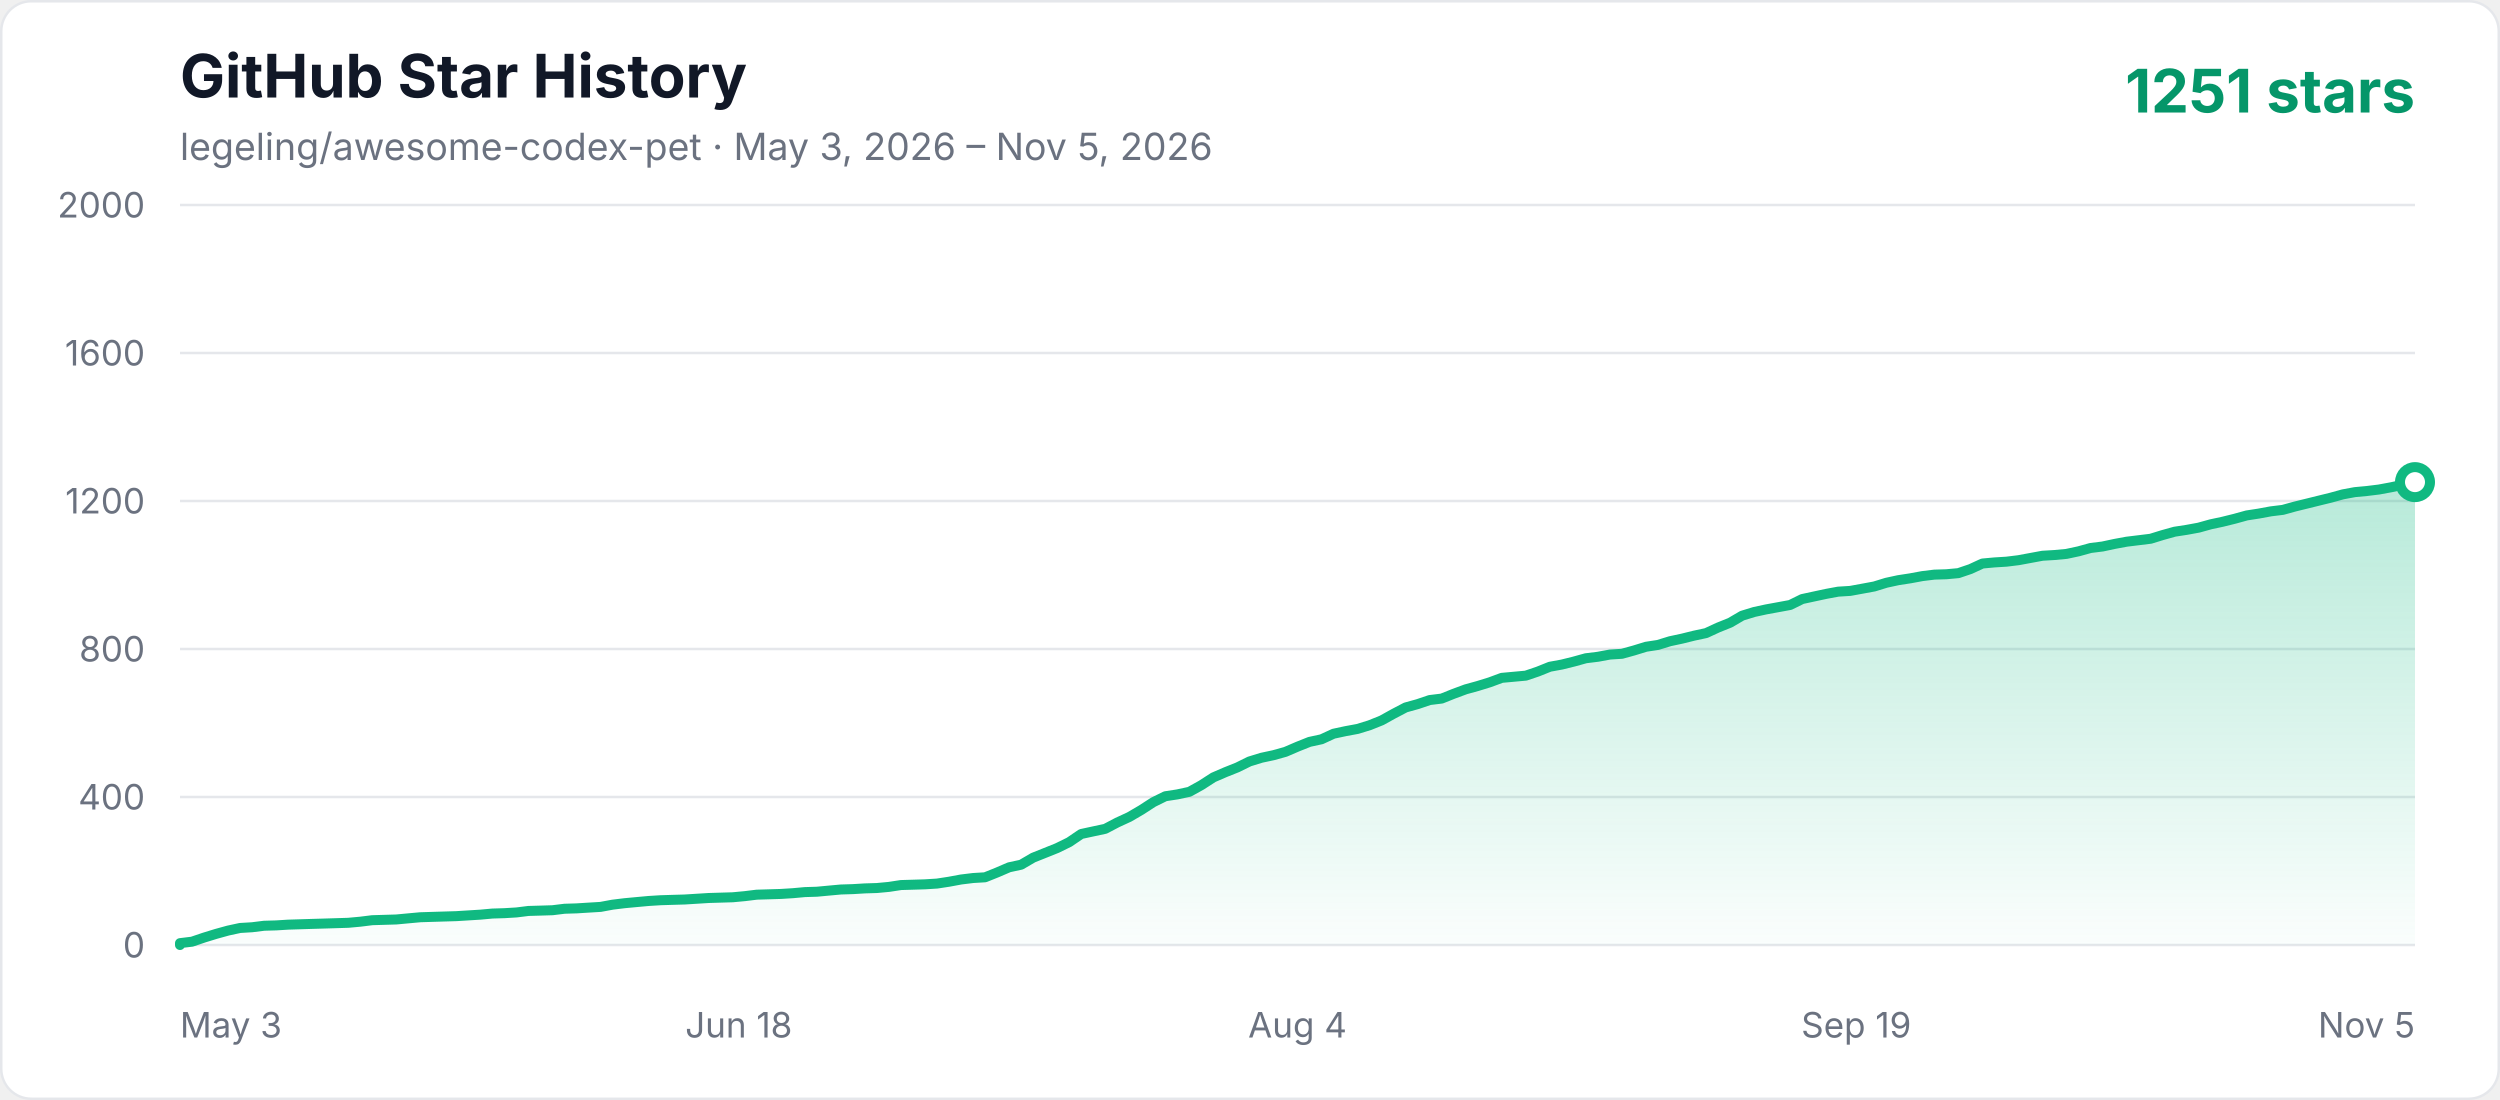
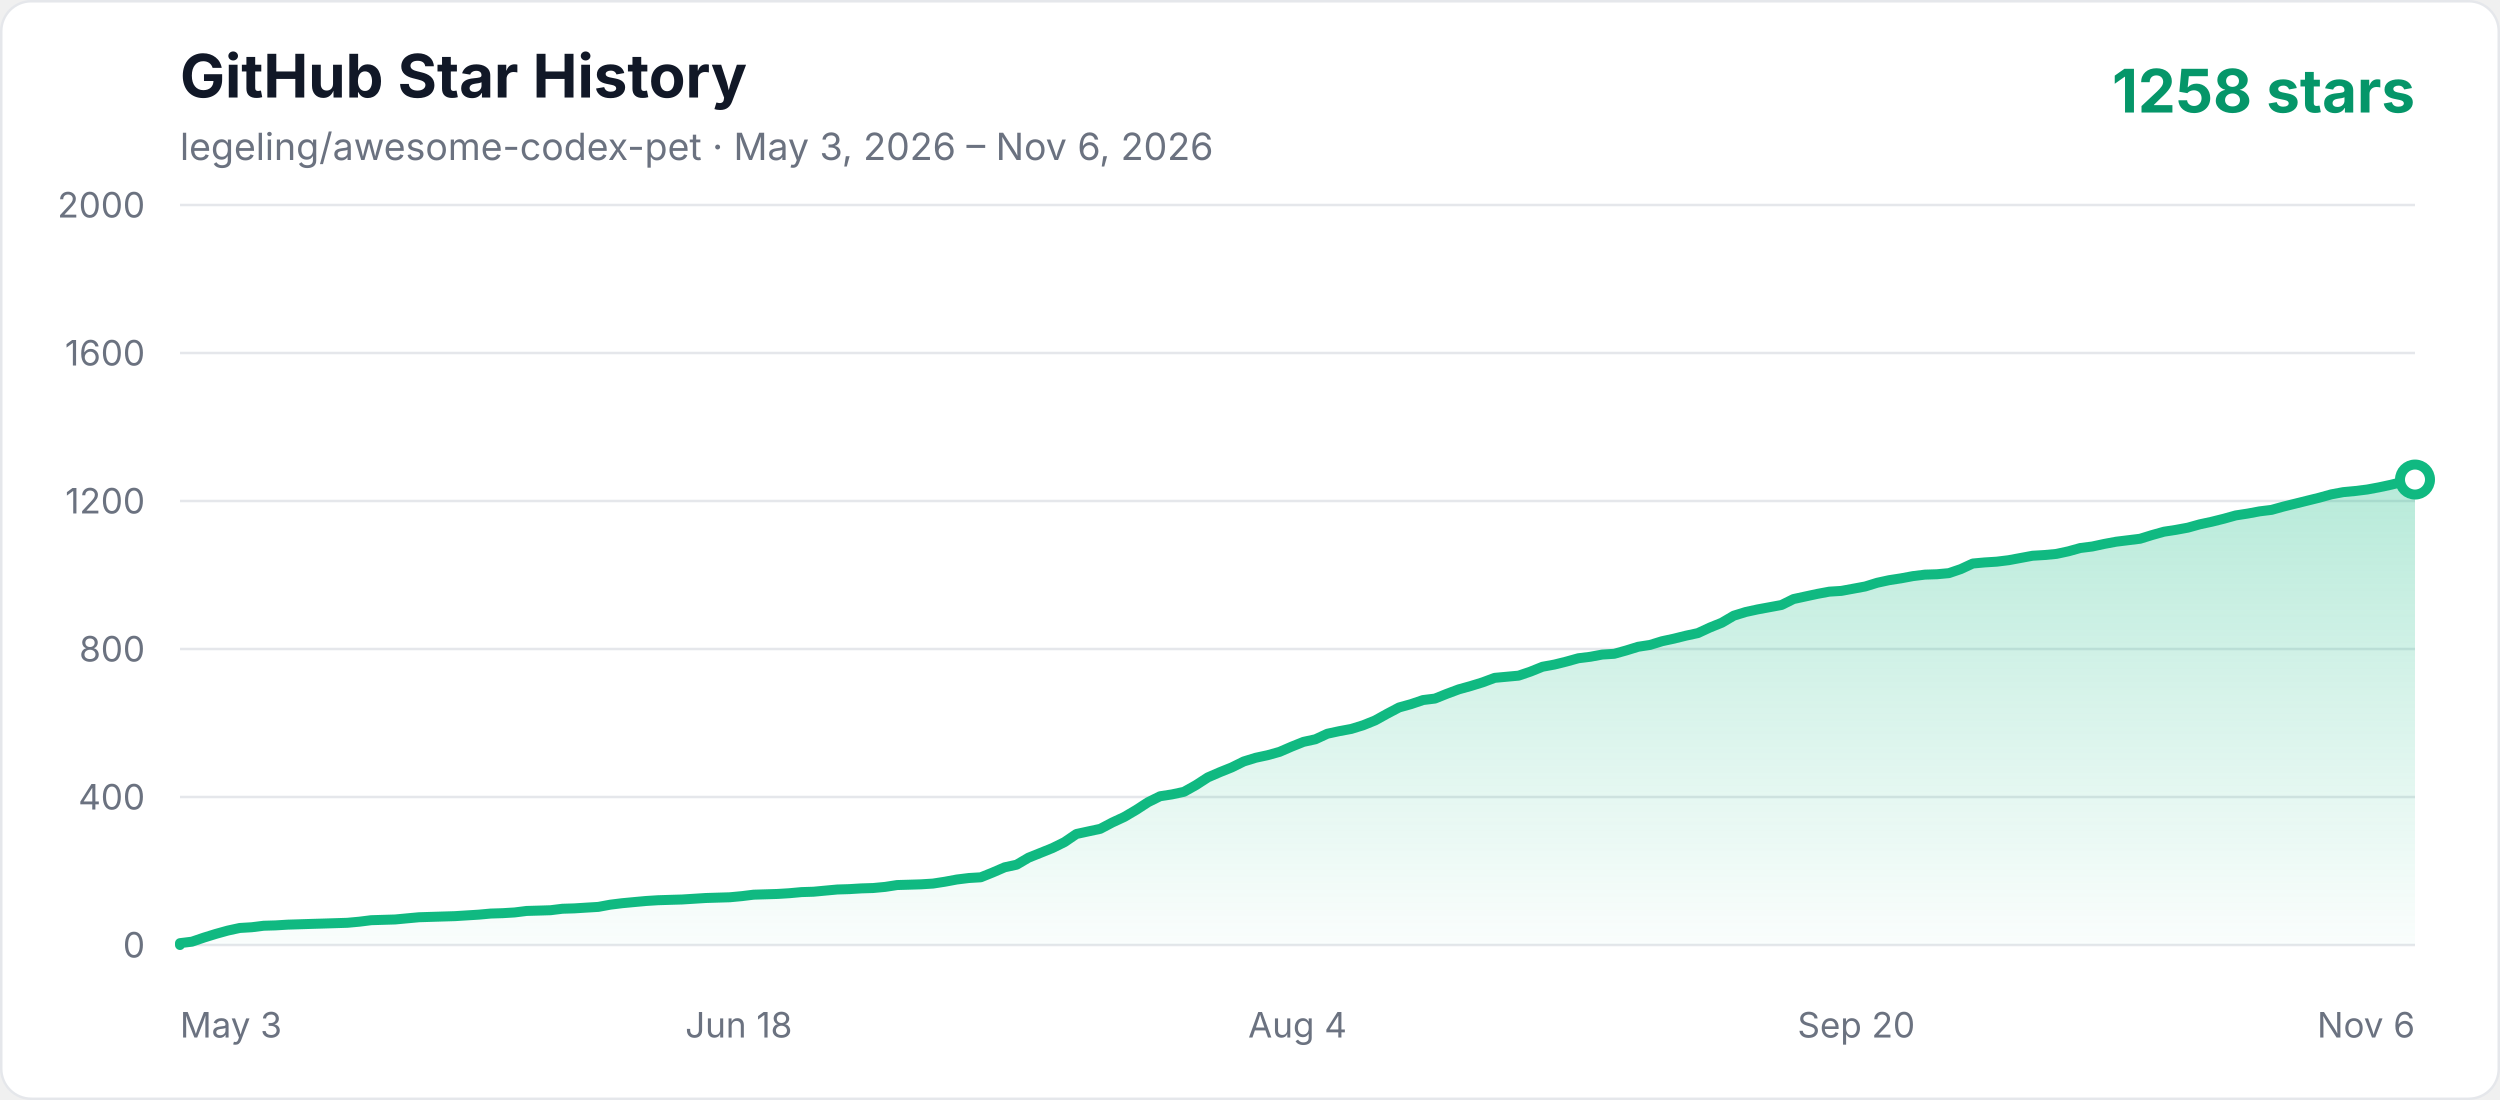
<svg xmlns="http://www.w3.org/2000/svg" width="1000" height="440" viewBox="0 0 1000 440" role="img" aria-labelledby="title description">
  <defs>
    <linearGradient id="area" x1="0" y1="0" x2="0" y2="1">
      <stop offset="0%" stop-color="#10b981" stop-opacity="0.3" />
      <stop offset="100%" stop-color="#10b981" stop-opacity="0.02" />
    </linearGradient>
    <style>
      .axis { fill: #6b7280; font: 14px -apple-system, BlinkMacSystemFont, "Segoe UI", sans-serif; }
      .title { fill: #111827; font: 700 24px -apple-system, BlinkMacSystemFont, "Segoe UI", sans-serif; }
      .subtitle { fill: #6b7280; font: 15px -apple-system, BlinkMacSystemFont, "Segoe UI", sans-serif; }
      .count { fill: #059669; font: 700 24px -apple-system, BlinkMacSystemFont, "Segoe UI", sans-serif; }
    </style>
  </defs>
  <rect x="0.5" y="0.5" width="999" height="439" rx="12" fill="#ffffff" stroke="#e5e7eb" />
  <text x="72" y="39" class="title">GitHub Star History</text>
-   <text x="72" y="64" class="subtitle">legeling/awesome-codex-pet · May 3, 2026 – Nov 5, 2026</text>
-   <text x="966" y="45" text-anchor="end" class="count">1251 stars</text>
+   <text x="72" y="64" class="subtitle">legeling/awesome-codex-pet · May 3, 2026 – Nov 6, 2026</text>
+   <text x="966" y="45" text-anchor="end" class="count">1258 stars</text>
  <line x1="72" y1="378" x2="966" y2="378" stroke="#e5e7eb" stroke-width="1" />
  <text x="58" y="383" text-anchor="end" class="axis">0</text>
  <line x1="72" y1="318.8" x2="966" y2="318.8" stroke="#e5e7eb" stroke-width="1" />
  <text x="58" y="323.8" text-anchor="end" class="axis">400</text>
  <line x1="72" y1="259.6" x2="966" y2="259.6" stroke="#e5e7eb" stroke-width="1" />
  <text x="58" y="264.6" text-anchor="end" class="axis">800</text>
  <line x1="72" y1="200.4" x2="966" y2="200.4" stroke="#e5e7eb" stroke-width="1" />
  <text x="58" y="205.4" text-anchor="end" class="axis">1200</text>
  <line x1="72" y1="141.2" x2="966" y2="141.2" stroke="#e5e7eb" stroke-width="1" />
  <text x="58" y="146.2" text-anchor="end" class="axis">1600</text>
  <line x1="72" y1="82" x2="966" y2="82" stroke="#e5e7eb" stroke-width="1" />
  <text x="58" y="87" text-anchor="end" class="axis">2000</text>
  <text x="72" y="415" text-anchor="start" class="axis">May 3</text>
  <text x="295.5" y="415" text-anchor="middle" class="axis">Jun 18</text>
  <text x="519" y="415" text-anchor="middle" class="axis">Aug 4</text>
-   <text x="742.5" y="415" text-anchor="middle" class="axis">Sep 19</text>
-   <text x="966" y="415" text-anchor="end" class="axis">Nov 5</text>
-   <polygon points="72,378 72.00,377.26 76.81,376.67 81.61,375.04 86.42,373.56 91.23,372.23 96.03,371.19 100.84,370.90 105.65,370.30 110.45,370.16 115.26,369.86 120.06,369.71 124.87,369.56 129.68,369.42 134.48,369.27 139.29,369.12 144.10,368.68 148.90,368.08 158.52,367.79 163.32,367.34 168.13,366.90 172.94,366.75 182.55,366.46 192.16,365.86 196.97,365.42 201.77,365.27 206.58,364.98 211.39,364.38 216.19,364.24 221.00,364.09 225.81,363.50 230.61,363.35 235.42,363.05 240.23,362.76 245.03,361.87 249.84,361.28 254.65,360.83 259.45,360.39 264.26,360.09 269.06,359.94 273.87,359.80 278.68,359.50 283.48,359.20 293.10,358.91 297.90,358.46 302.71,357.87 312.32,357.58 317.13,357.28 321.94,356.84 326.74,356.69 331.55,356.24 336.35,355.80 341.16,355.65 345.97,355.36 350.77,355.21 355.58,354.76 360.39,354.02 365.19,353.88 370.00,353.73 374.81,353.43 379.61,352.69 384.42,351.80 389.23,351.21 394.03,350.92 398.84,348.99 403.65,346.92 408.45,345.88 413.26,343.07 418.06,341.15 422.87,339.22 427.68,336.86 432.48,333.60 437.29,332.56 442.10,331.53 446.90,329.01 451.71,326.79 456.52,323.98 461.32,320.87 466.13,318.50 470.94,317.76 475.74,316.73 480.55,314.06 485.35,310.96 490.16,308.88 494.97,306.96 499.77,304.59 504.58,303.11 509.39,302.08 514.19,300.74 519.00,298.67 523.81,296.75 528.61,295.71 533.42,293.49 538.23,292.46 543.03,291.57 547.84,290.09 552.65,288.16 557.45,285.50 562.26,282.98 567.06,281.65 571.87,280.02 576.68,279.43 581.48,277.51 586.29,275.73 591.10,274.40 595.90,272.92 600.71,271.14 605.52,270.70 610.32,270.26 615.13,268.63 619.94,266.70 624.74,265.82 629.55,264.63 634.35,263.30 639.16,262.71 643.97,261.82 648.77,261.52 653.58,260.19 658.39,258.71 663.19,257.97 668.00,256.49 672.81,255.46 677.61,254.27 682.42,253.24 687.23,251.02 692.03,249.09 696.84,246.28 701.65,244.80 706.45,243.76 711.26,242.88 716.06,241.99 720.87,239.62 725.68,238.58 730.48,237.55 735.29,236.66 740.10,236.36 744.90,235.48 749.71,234.59 754.52,233.11 759.32,232.07 764.13,231.33 768.94,230.44 773.74,229.85 778.55,229.70 783.35,229.26 788.16,227.63 792.97,225.41 797.77,224.97 802.58,224.67 807.39,224.08 812.19,223.19 817.00,222.30 821.81,222.01 826.61,221.56 831.42,220.53 836.23,219.20 841.03,218.60 845.84,217.57 850.65,216.68 855.45,216.09 860.26,215.50 865.06,214.02 869.87,212.68 874.68,211.94 879.48,211.06 884.29,209.72 889.10,208.69 893.90,207.50 898.71,206.17 903.52,205.43 908.32,204.54 913.13,203.95 917.94,202.62 922.74,201.44 927.55,200.25 932.35,199.07 937.16,197.74 941.97,196.85 946.77,196.40 951.58,195.81 956.39,194.92 961.19,193.89 966.00,192.85 966.00,378" fill="url(#area)" />
-   <polyline points="72,378 72.00,377.26 76.81,376.67 81.61,375.04 86.42,373.56 91.23,372.23 96.03,371.19 100.84,370.90 105.65,370.30 110.45,370.16 115.26,369.86 120.06,369.71 124.87,369.56 129.68,369.42 134.48,369.27 139.29,369.12 144.10,368.68 148.90,368.08 158.52,367.79 163.32,367.34 168.13,366.90 172.94,366.75 182.55,366.46 192.16,365.86 196.97,365.42 201.77,365.27 206.58,364.98 211.39,364.38 216.19,364.24 221.00,364.09 225.81,363.50 230.61,363.35 235.42,363.05 240.23,362.76 245.03,361.87 249.84,361.28 254.65,360.83 259.45,360.39 264.26,360.09 269.06,359.94 273.87,359.80 278.68,359.50 283.48,359.20 293.10,358.91 297.90,358.46 302.71,357.87 312.32,357.58 317.13,357.28 321.94,356.84 326.74,356.69 331.55,356.24 336.35,355.80 341.16,355.65 345.97,355.36 350.77,355.21 355.58,354.76 360.39,354.02 365.19,353.88 370.00,353.73 374.81,353.43 379.61,352.69 384.42,351.80 389.23,351.21 394.03,350.92 398.84,348.99 403.65,346.92 408.45,345.88 413.26,343.07 418.06,341.15 422.87,339.22 427.68,336.86 432.48,333.60 437.29,332.56 442.10,331.53 446.90,329.01 451.71,326.79 456.52,323.98 461.32,320.87 466.13,318.50 470.94,317.76 475.74,316.73 480.55,314.06 485.35,310.96 490.16,308.88 494.97,306.96 499.77,304.59 504.58,303.11 509.39,302.08 514.19,300.74 519.00,298.67 523.81,296.75 528.61,295.71 533.42,293.49 538.23,292.46 543.03,291.57 547.84,290.09 552.65,288.16 557.45,285.50 562.26,282.98 567.06,281.65 571.87,280.02 576.68,279.43 581.48,277.51 586.29,275.73 591.10,274.40 595.90,272.92 600.71,271.14 605.52,270.70 610.32,270.26 615.13,268.63 619.94,266.70 624.74,265.82 629.55,264.63 634.35,263.30 639.16,262.71 643.97,261.82 648.77,261.52 653.58,260.19 658.39,258.71 663.19,257.97 668.00,256.49 672.81,255.46 677.61,254.27 682.42,253.24 687.23,251.02 692.03,249.09 696.84,246.28 701.65,244.80 706.45,243.76 711.26,242.88 716.06,241.99 720.87,239.62 725.68,238.58 730.48,237.55 735.29,236.66 740.10,236.36 744.90,235.48 749.71,234.59 754.52,233.11 759.32,232.07 764.13,231.33 768.94,230.44 773.74,229.85 778.55,229.70 783.35,229.26 788.16,227.63 792.97,225.41 797.77,224.97 802.58,224.67 807.39,224.08 812.19,223.19 817.00,222.30 821.81,222.01 826.61,221.56 831.42,220.53 836.23,219.20 841.03,218.60 845.84,217.57 850.65,216.68 855.45,216.09 860.26,215.50 865.06,214.02 869.87,212.68 874.68,211.94 879.48,211.06 884.29,209.72 889.10,208.69 893.90,207.50 898.71,206.17 903.52,205.43 908.32,204.54 913.13,203.95 917.94,202.62 922.74,201.44 927.55,200.25 932.35,199.07 937.16,197.74 941.97,196.85 946.77,196.40 951.58,195.81 956.39,194.92 961.19,193.89 966.00,192.85" fill="none" stroke="#10b981" stroke-width="4" stroke-linecap="round" stroke-linejoin="round" />
-   <circle cx="966.00" cy="192.85" r="6" fill="#ffffff" stroke="#10b981" stroke-width="4" />
+   <text x="742.5" y="415" text-anchor="middle" class="axis">Sep 20</text>
+   <text x="966" y="415" text-anchor="end" class="axis">Nov 6</text>
+   <polygon points="72,378 72.00,377.26 76.78,376.67 81.56,375.04 86.34,373.56 91.12,372.23 95.90,371.19 100.68,370.90 105.47,370.30 110.25,370.16 115.03,369.86 119.81,369.71 124.59,369.56 129.37,369.42 134.15,369.27 138.93,369.12 143.71,368.68 148.49,368.08 158.05,367.79 162.83,367.34 167.61,366.90 172.40,366.75 181.96,366.46 191.52,365.86 196.30,365.42 201.08,365.27 205.86,364.98 210.64,364.38 215.42,364.24 220.20,364.09 224.98,363.50 229.76,363.35 234.55,363.05 239.33,362.76 244.11,361.87 248.89,361.28 253.67,360.83 258.45,360.39 263.23,360.09 268.01,359.94 272.79,359.80 277.57,359.50 282.35,359.20 291.91,358.91 296.70,358.46 301.48,357.87 311.04,357.58 315.82,357.28 320.60,356.84 325.38,356.69 330.16,356.24 334.94,355.80 339.72,355.65 344.50,355.36 349.28,355.21 354.06,354.76 358.84,354.02 363.63,353.88 368.41,353.73 373.19,353.43 377.97,352.69 382.75,351.80 387.53,351.21 392.31,350.92 397.09,348.99 401.87,346.92 406.65,345.88 411.43,343.07 416.21,341.15 420.99,339.22 425.78,336.86 430.56,333.60 435.34,332.56 440.12,331.53 444.90,329.01 449.68,326.79 454.46,323.98 459.24,320.87 464.02,318.50 468.80,317.76 473.58,316.73 478.36,314.06 483.14,310.96 487.93,308.88 492.71,306.96 497.49,304.59 502.27,303.11 507.05,302.08 511.83,300.74 516.61,298.67 521.39,296.75 526.17,295.71 530.95,293.49 535.73,292.46 540.51,291.57 545.29,290.09 550.07,288.16 554.86,285.50 559.64,282.98 564.42,281.65 569.20,280.02 573.98,279.43 578.76,277.51 583.54,275.73 588.32,274.40 593.10,272.92 597.88,271.14 602.66,270.70 607.44,270.26 612.22,268.63 617.01,266.70 621.79,265.82 626.57,264.63 631.35,263.30 636.13,262.71 640.91,261.82 645.69,261.52 650.47,260.19 655.25,258.71 660.03,257.97 664.81,256.49 669.59,255.46 674.37,254.27 679.16,253.24 683.94,251.02 688.72,249.09 693.50,246.28 698.28,244.80 703.06,243.76 707.84,242.88 712.62,241.99 717.40,239.62 722.18,238.58 726.96,237.55 731.74,236.66 736.52,236.36 741.30,235.48 746.09,234.59 750.87,233.11 755.65,232.07 760.43,231.33 765.21,230.44 769.99,229.85 774.77,229.70 779.55,229.26 784.33,227.63 789.11,225.41 793.89,224.97 798.67,224.67 803.45,224.08 808.24,223.19 813.02,222.30 817.80,222.01 822.58,221.56 827.36,220.53 832.14,219.20 836.92,218.60 841.70,217.57 846.48,216.68 851.26,216.09 856.04,215.50 860.82,214.02 865.60,212.68 870.39,211.94 875.17,211.06 879.95,209.72 884.73,208.69 889.51,207.50 894.29,206.17 899.07,205.43 903.85,204.54 908.63,203.95 913.41,202.62 918.19,201.44 922.97,200.25 927.75,199.07 932.53,197.74 937.32,196.85 942.10,196.40 946.88,195.81 951.66,194.92 956.44,193.89 961.22,192.70 966.00,191.82 966.00,378" fill="url(#area)" />
+   <polyline points="72,378 72.00,377.26 76.78,376.67 81.56,375.04 86.34,373.56 91.12,372.23 95.90,371.19 100.68,370.90 105.47,370.30 110.25,370.16 115.03,369.86 119.81,369.71 124.59,369.56 129.37,369.42 134.15,369.27 138.93,369.12 143.71,368.68 148.49,368.08 158.05,367.79 162.83,367.34 167.61,366.90 172.40,366.75 181.96,366.46 191.52,365.86 196.30,365.42 201.08,365.27 205.86,364.98 210.64,364.38 215.42,364.24 220.20,364.09 224.98,363.50 229.76,363.35 234.55,363.05 239.33,362.76 244.11,361.87 248.89,361.28 253.67,360.83 258.45,360.39 263.23,360.09 268.01,359.94 272.79,359.80 277.57,359.50 282.35,359.20 291.91,358.91 296.70,358.46 301.48,357.87 311.04,357.58 315.82,357.28 320.60,356.84 325.38,356.69 330.16,356.24 334.94,355.80 339.72,355.65 344.50,355.36 349.28,355.21 354.06,354.76 358.84,354.02 363.63,353.88 368.41,353.73 373.19,353.43 377.97,352.69 382.75,351.80 387.53,351.21 392.31,350.92 397.09,348.99 401.87,346.92 406.65,345.88 411.43,343.07 416.21,341.15 420.99,339.22 425.78,336.86 430.56,333.60 435.34,332.56 440.12,331.53 444.90,329.01 449.68,326.79 454.46,323.98 459.24,320.87 464.02,318.50 468.80,317.76 473.58,316.73 478.36,314.06 483.14,310.96 487.93,308.88 492.71,306.96 497.49,304.59 502.27,303.11 507.05,302.08 511.83,300.74 516.61,298.67 521.39,296.75 526.17,295.71 530.95,293.49 535.73,292.46 540.51,291.57 545.29,290.09 550.07,288.16 554.86,285.50 559.64,282.98 564.42,281.65 569.20,280.02 573.98,279.43 578.76,277.51 583.54,275.73 588.32,274.40 593.10,272.92 597.88,271.14 602.66,270.70 607.44,270.26 612.22,268.63 617.01,266.70 621.79,265.82 626.57,264.63 631.35,263.30 636.13,262.71 640.91,261.82 645.69,261.52 650.47,260.19 655.25,258.71 660.03,257.97 664.81,256.49 669.59,255.46 674.37,254.27 679.16,253.24 683.94,251.02 688.72,249.09 693.50,246.28 698.28,244.80 703.06,243.76 707.84,242.88 712.62,241.99 717.40,239.62 722.18,238.58 726.96,237.55 731.74,236.66 736.52,236.36 741.30,235.48 746.09,234.59 750.87,233.11 755.65,232.07 760.43,231.33 765.21,230.44 769.99,229.85 774.77,229.70 779.55,229.26 784.33,227.63 789.11,225.41 793.89,224.97 798.67,224.67 803.45,224.08 808.24,223.19 813.02,222.30 817.80,222.01 822.58,221.56 827.36,220.53 832.14,219.20 836.92,218.60 841.70,217.57 846.48,216.68 851.26,216.09 856.04,215.50 860.82,214.02 865.60,212.68 870.39,211.94 875.17,211.06 879.95,209.72 884.73,208.69 889.51,207.50 894.29,206.17 899.07,205.43 903.85,204.54 908.63,203.95 913.41,202.62 918.19,201.44 922.97,200.25 927.75,199.07 932.53,197.74 937.32,196.85 942.10,196.40 946.88,195.81 951.66,194.92 956.44,193.89 961.22,192.70 966.00,191.82" fill="none" stroke="#10b981" stroke-width="4" stroke-linecap="round" stroke-linejoin="round" />
+   <circle cx="966.00" cy="191.82" r="6" fill="#ffffff" stroke="#10b981" stroke-width="4" />
</svg>
